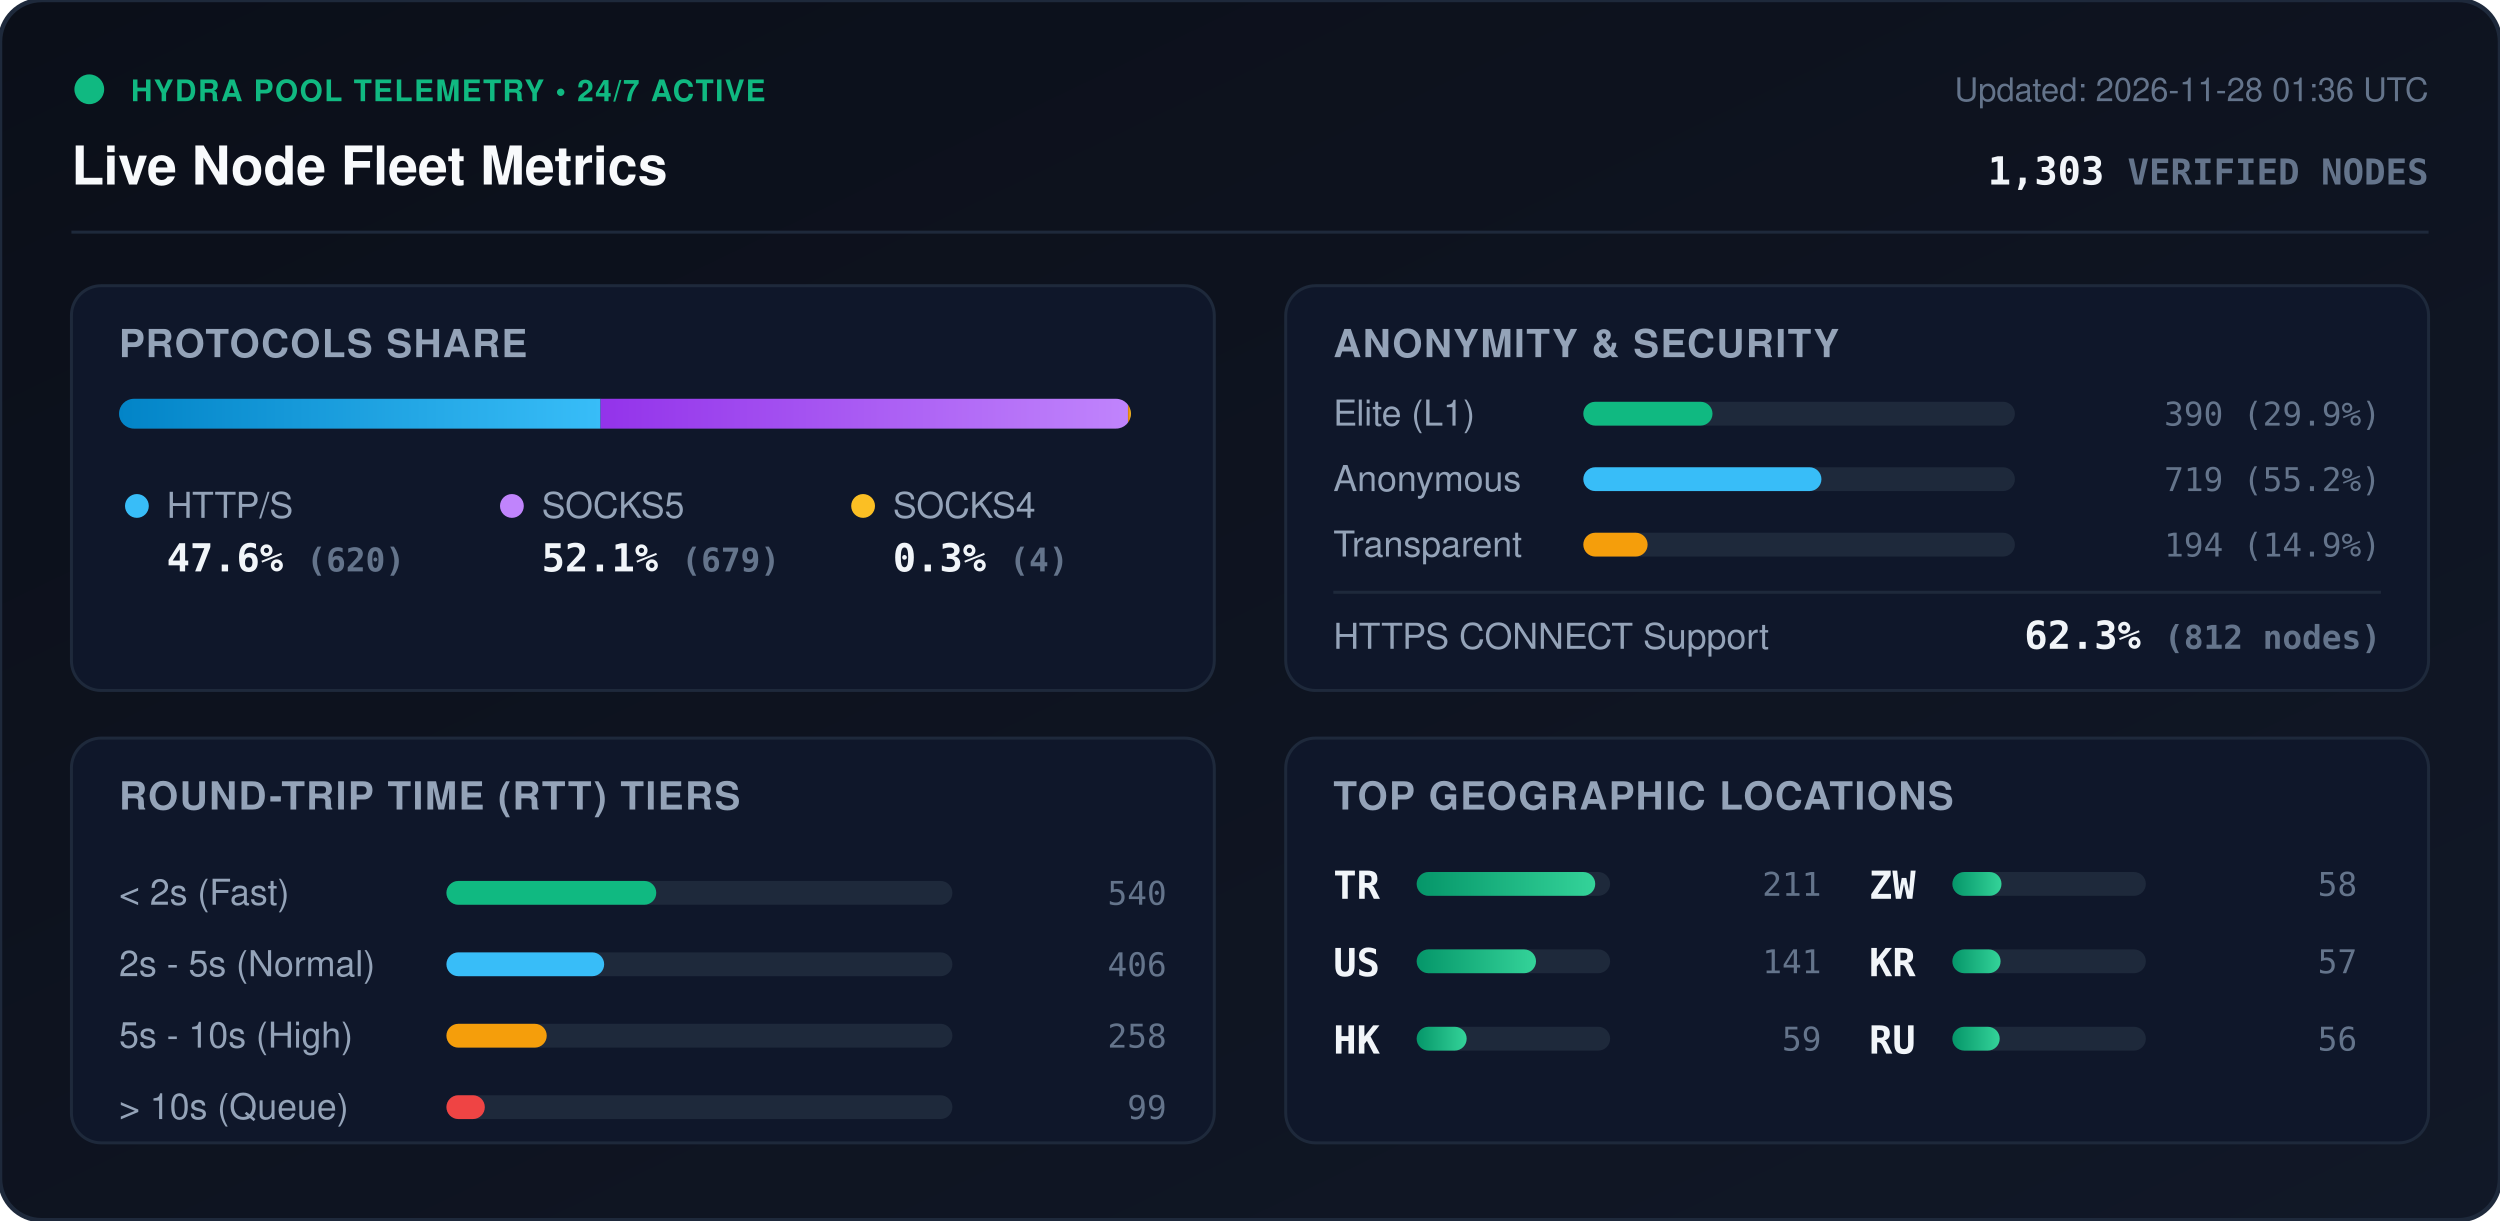
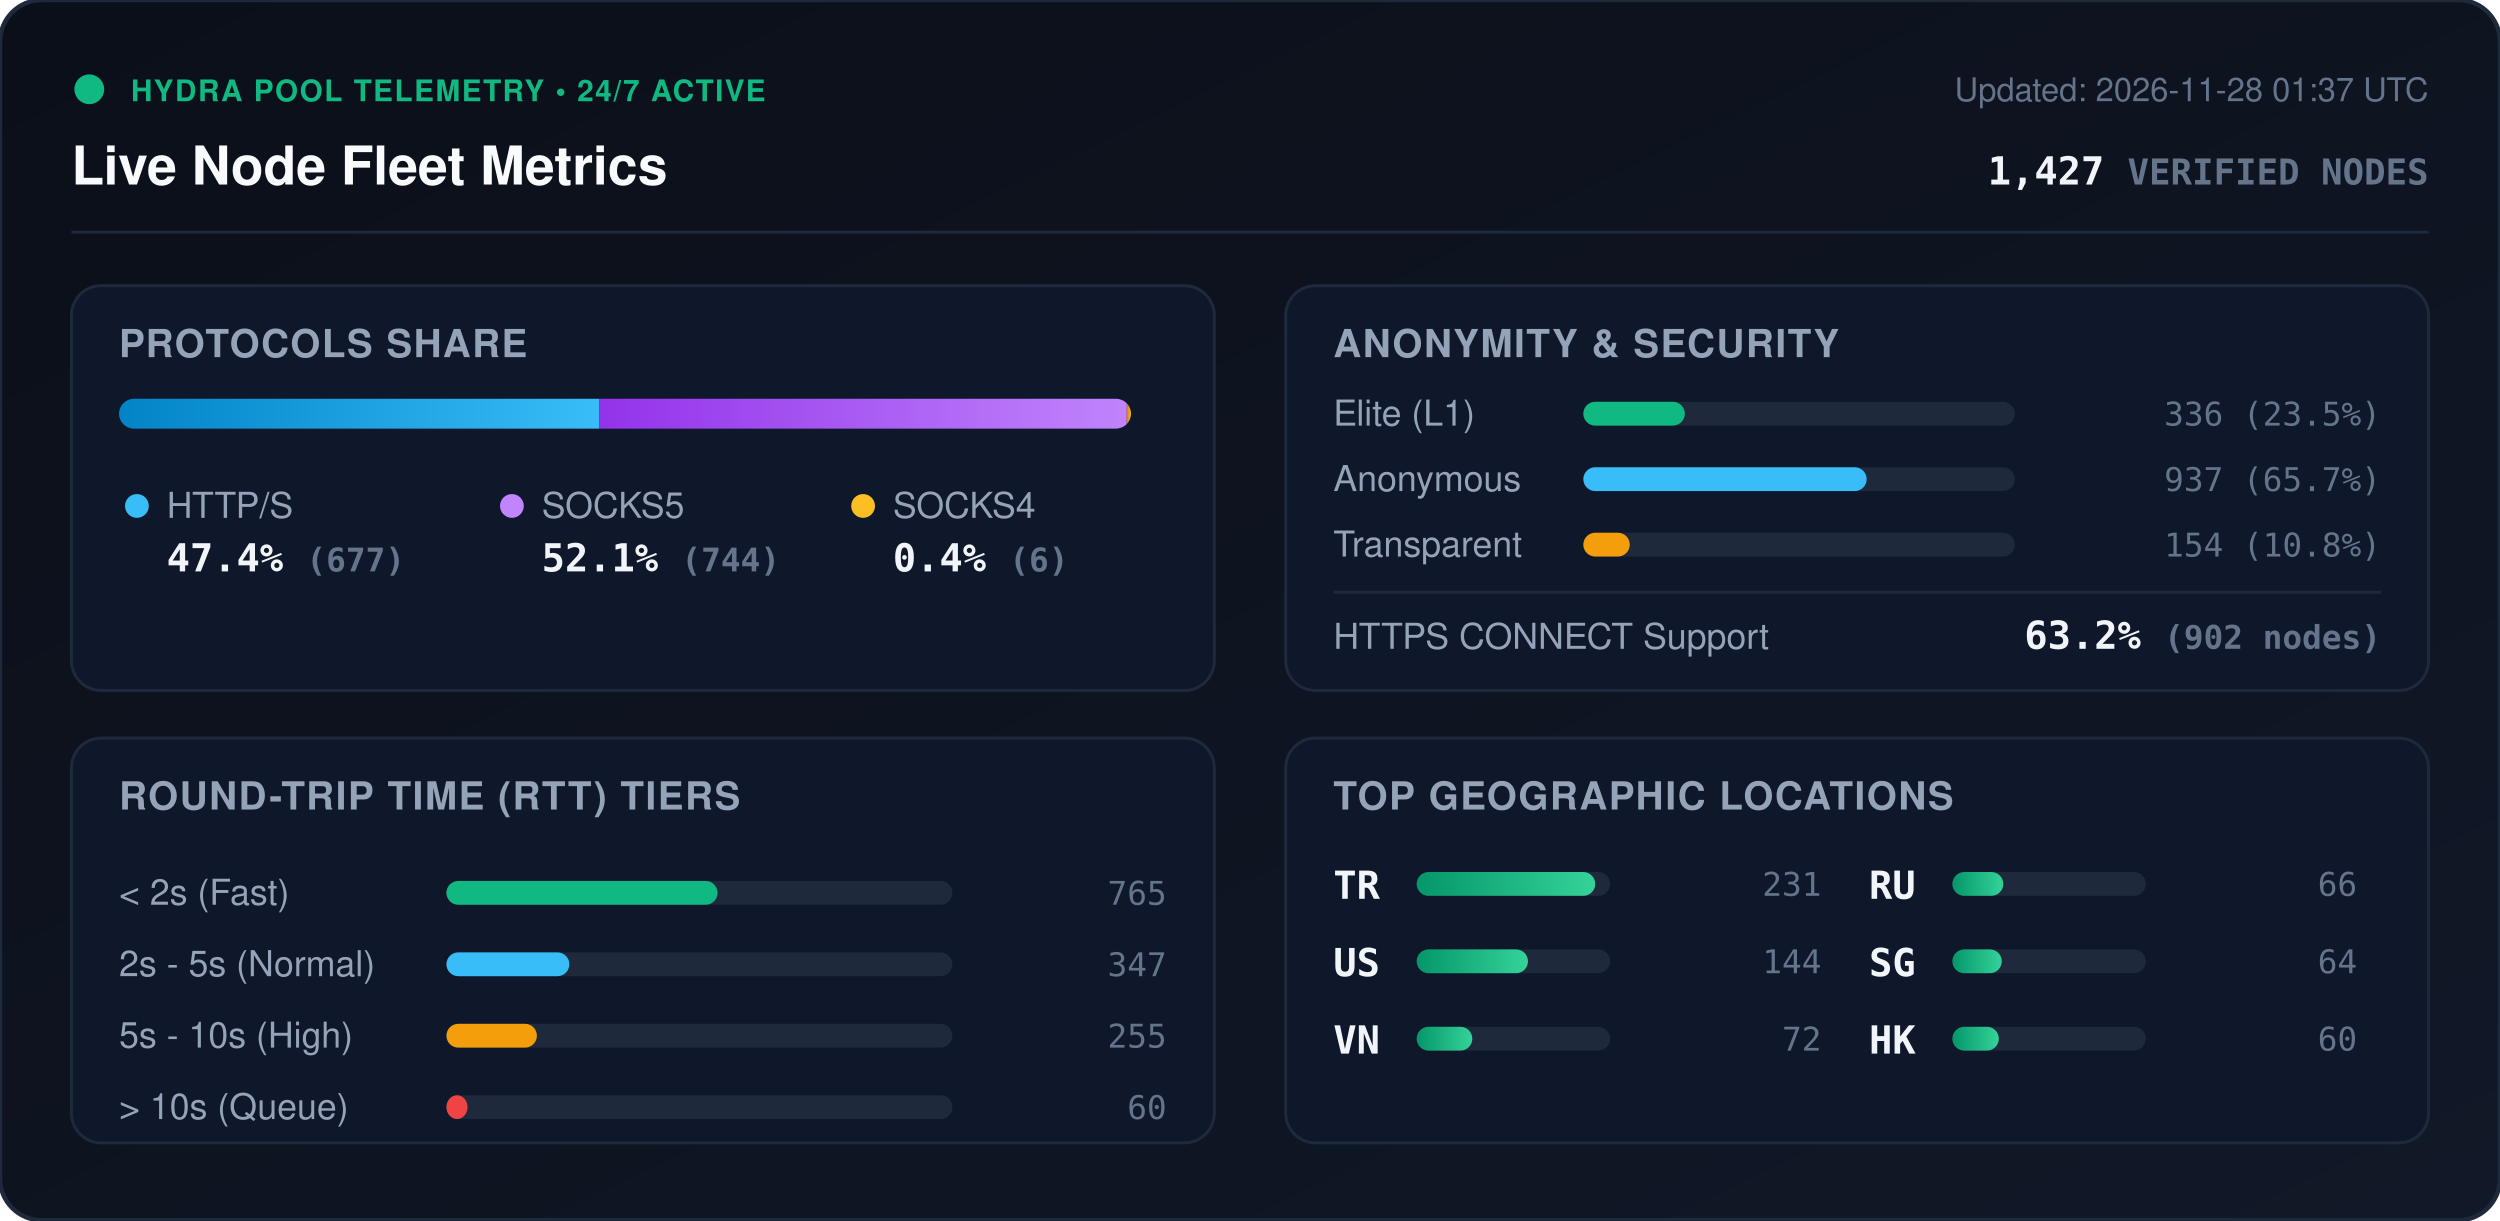
<svg xmlns="http://www.w3.org/2000/svg" viewBox="0 0 840 410" width="840" height="410" style="max-width: 100%; height: auto;">
  <defs>
    <linearGradient id="bg" x1="0%" y1="0%" x2="100%" y2="100%">
      <stop offset="0%" stop-color="#0b0f19" />
      <stop offset="100%" stop-color="#111827" />
    </linearGradient>
    <linearGradient id="bar-http" x1="0%" y1="0%" x2="100%" y2="0%">
      <stop offset="0%" stop-color="#0284c7" />
      <stop offset="100%" stop-color="#38bdf8" />
    </linearGradient>
    <linearGradient id="bar-socks5" x1="0%" y1="0%" x2="100%" y2="0%">
      <stop offset="0%" stop-color="#9333ea" />
      <stop offset="100%" stop-color="#c084fc" />
    </linearGradient>
    <linearGradient id="bar-socks4" x1="0%" y1="0%" x2="100%" y2="0%">
      <stop offset="0%" stop-color="#d97706" />
      <stop offset="100%" stop-color="#fbbf24" />
    </linearGradient>
    <linearGradient id="bar-green" x1="0%" y1="0%" x2="100%" y2="0%">
      <stop offset="0%" stop-color="#059669" />
      <stop offset="100%" stop-color="#34d399" />
    </linearGradient>
    <clipPath id="prog-track-clip">
      <rect width="340.0" height="10" rx="5" />
    </clipPath>
    <style>
      .title { font: 700 18px -apple-system, BlinkMacSystemFont, 'Segoe UI', Helvetica, Arial, sans-serif; fill: #f8fafc; }
      .sub { font: 500 11px -apple-system, BlinkMacSystemFont, 'Segoe UI', Helvetica, Arial, sans-serif; fill: #64748b; }
      .section-hdr { font: 600 13px -apple-system, BlinkMacSystemFont, 'Segoe UI', Helvetica, Arial, sans-serif; fill: #94a3b8; letter-spacing: 0.5px; }
      .metric-val { font: 700 13px -apple-system, BlinkMacSystemFont, 'Segoe UI', Helvetica, Arial, sans-serif; fill: #f1f5f9; }
      .metric-lbl { font: 500 12px -apple-system, BlinkMacSystemFont, 'Segoe UI', Helvetica, Arial, sans-serif; fill: #94a3b8; }
      .badge-txt { font: 700 10px -apple-system, BlinkMacSystemFont, 'Segoe UI', Helvetica, Arial, sans-serif; fill: #10b981; letter-spacing: 0.5px; }
      .mono { font-family: ui-monospace, SFMono-Regular, Menlo, Monaco, Consolas, monospace; }
      .pulse { animation: beacon 2s infinite ease-in-out; }
      @keyframes beacon { 0%, 100% { opacity: 1; } 50% { opacity: 0.35; } }
    </style>
  </defs>
  <rect width="840" height="410" rx="14" fill="url(#bg)" stroke="#1e293b" stroke-width="1.5" />
  <g transform="translate(24, 24)">
    <circle cx="6" cy="6" r="5" fill="#10b981" class="pulse" />
    <text x="20" y="10" class="badge-txt">HYDRA POOL TELEMETRY • 24/7 ACTIVE</text>
    <text x="0" y="38" class="title">Live Node Fleet Metrics</text>
-     <text x="792" y="10" text-anchor="end" class="sub">Updated: 2026-11-28 01:36 UTC</text>
-     <text x="792" y="38" text-anchor="end" class="metric-val mono" fill="#38bdf8">1,303 <tspan font-size="12" fill="#64748b">VERIFIED NODES</tspan>
+     <text x="792" y="10" text-anchor="end" class="sub">Updated: 2026-11-28 01:37 UTC</text>
+     <text x="792" y="38" text-anchor="end" class="metric-val mono" fill="#38bdf8">1,427 <tspan font-size="12" fill="#64748b">VERIFIED NODES</tspan>
    </text>
  </g>
  <line x1="24" y1="78" x2="816" y2="78" stroke="#1e293b" stroke-width="1" />
  <g transform="translate(24, 96)">
    <rect width="384" height="136" rx="10" fill="#0f172a" stroke="#1e293b" />
    <text x="16" y="24" class="section-hdr">PROTOCOLS SHARE</text>
    <g transform="translate(16, 38)">
      <rect width="340.0" height="10" rx="5" fill="#1e293b" />
      <g clip-path="url(#prog-track-clip)">
-         <rect x="0" width="161.8" height="10" fill="url(#bar-http)" />
-         <rect x="161.8" width="177.2" height="10" fill="url(#bar-socks5)" />
-         <rect x="339.0" width="1.0" height="10" fill="url(#bar-socks4)" />
+         <rect x="0" width="161.3" height="10" fill="url(#bar-http)" />
+         <rect x="161.3" width="177.3" height="10" fill="url(#bar-socks5)" />
+         <rect x="338.6" width="1.4" height="10" fill="url(#bar-socks4)" />
      </g>
    </g>
    <g transform="translate(16, 68)">
      <circle cx="6" cy="6" r="4" fill="#38bdf8" />
      <text x="16" y="10" class="metric-lbl">HTTP/S</text>
-       <text x="16" y="28" class="metric-val mono">47.6% <tspan font-size="11" fill="#64748b">(620)</tspan>
+       <text x="16" y="28" class="metric-val mono">47.4% <tspan font-size="11" fill="#64748b">(677)</tspan>
      </text>
      <circle cx="132" cy="6" r="4" fill="#c084fc" />
      <text x="142" y="10" class="metric-lbl">SOCKS5</text>
-       <text x="142" y="28" class="metric-val mono">52.1% <tspan font-size="11" fill="#64748b">(679)</tspan>
+       <text x="142" y="28" class="metric-val mono">52.1% <tspan font-size="11" fill="#64748b">(744)</tspan>
      </text>
      <circle cx="250" cy="6" r="4" fill="#fbbf24" />
      <text x="260" y="10" class="metric-lbl">SOCKS4</text>
-       <text x="260" y="28" class="metric-val mono">0.3% <tspan font-size="11" fill="#64748b">(4)</tspan>
+       <text x="260" y="28" class="metric-val mono">0.4% <tspan font-size="11" fill="#64748b">(6)</tspan>
      </text>
    </g>
  </g>
  <g transform="translate(432, 96)">
    <rect width="384" height="136" rx="10" fill="#0f172a" stroke="#1e293b" />
    <text x="16" y="24" class="section-hdr">ANONYMITY &amp; SECURITY</text>
    <text x="16" y="47" class="metric-lbl">Elite (L1)</text>
    <rect x="100" y="39" width="145.0" height="8" rx="4" fill="#1e293b" />
-     <rect x="100" y="39" width="43.4" height="8" rx="4" fill="#10b981" />
-     <text x="368" y="47" text-anchor="end" class="mono sub" fill="#e2e8f0">390 (29.9%)</text>
+     <rect x="100" y="39" width="34.1" height="8" rx="4" fill="#10b981" />
+     <text x="368" y="47" text-anchor="end" class="mono sub" fill="#e2e8f0">336 (23.5%)</text>
    <text x="16" y="69" class="metric-lbl">Anonymous</text>
    <rect x="100" y="61" width="145.0" height="8" rx="4" fill="#1e293b" />
-     <rect x="100" y="61" width="80.0" height="8" rx="4" fill="#38bdf8" />
-     <text x="368" y="69" text-anchor="end" class="mono sub" fill="#e2e8f0">719 (55.2%)</text>
+     <rect x="100" y="61" width="95.2" height="8" rx="4" fill="#38bdf8" />
+     <text x="368" y="69" text-anchor="end" class="mono sub" fill="#e2e8f0">937 (65.7%)</text>
    <text x="16" y="91" class="metric-lbl">Transparent</text>
    <rect x="100" y="83" width="145.0" height="8" rx="4" fill="#1e293b" />
-     <rect x="100" y="83" width="21.6" height="8" rx="4" fill="#f59e0b" />
-     <text x="368" y="91" text-anchor="end" class="mono sub" fill="#e2e8f0">194 (14.9%)</text>
+     <rect x="100" y="83" width="15.6" height="8" rx="4" fill="#f59e0b" />
+     <text x="368" y="91" text-anchor="end" class="mono sub" fill="#e2e8f0">154 (10.8%)</text>
    <line x1="16" y1="103" x2="368" y2="103" stroke="#1e293b" stroke-width="1" />
    <text x="16" y="122" class="metric-lbl">HTTPS CONNECT Support</text>
-     <text x="368" y="122" text-anchor="end" class="metric-val mono" fill="#34d399">62.3% <tspan font-size="11" fill="#64748b">(812 nodes)</tspan>
+     <text x="368" y="122" text-anchor="end" class="metric-val mono" fill="#34d399">63.2% <tspan font-size="11" fill="#64748b">(902 nodes)</tspan>
    </text>
  </g>
  <g transform="translate(24, 248)">
    <rect width="384" height="136" rx="10" fill="#0f172a" stroke="#1e293b" />
    <text x="16" y="24" class="section-hdr">ROUND-TRIP TIME (RTT) TIERS</text>
    <g transform="translate(16, 42)">
      <text x="0" y="14" class="metric-lbl">&lt; 2s (Fast)</text>
      <rect x="110" y="6" width="170" height="8" rx="4" fill="#1e293b" />
-       <rect x="110" y="6" width="70.5" height="8" rx="4" fill="#10b981" />
-       <text x="352" y="14" text-anchor="end" class="mono sub">540</text>
+       <rect x="110" y="6" width="91.1" height="8" rx="4" fill="#10b981" />
+       <text x="352" y="14" text-anchor="end" class="mono sub">765</text>
      <text x="0" y="38" class="metric-lbl">2s - 5s (Normal)</text>
      <rect x="110" y="30" width="170" height="8" rx="4" fill="#1e293b" />
-       <rect x="110" y="30" width="53.0" height="8" rx="4" fill="#38bdf8" />
-       <text x="352" y="38" text-anchor="end" class="mono sub">406</text>
+       <rect x="110" y="30" width="41.3" height="8" rx="4" fill="#38bdf8" />
+       <text x="352" y="38" text-anchor="end" class="mono sub">347</text>
      <text x="0" y="62" class="metric-lbl">5s - 10s (High)</text>
      <rect x="110" y="54" width="170" height="8" rx="4" fill="#1e293b" />
-       <rect x="110" y="54" width="33.7" height="8" rx="4" fill="#f59e0b" />
-       <text x="352" y="62" text-anchor="end" class="mono sub">258</text>
+       <rect x="110" y="54" width="30.4" height="8" rx="4" fill="#f59e0b" />
+       <text x="352" y="62" text-anchor="end" class="mono sub">255</text>
      <text x="0" y="86" class="metric-lbl">&gt; 10s (Queue)</text>
      <rect x="110" y="78" width="170" height="8" rx="4" fill="#1e293b" />
-       <rect x="110" y="78" width="12.9" height="8" rx="4" fill="#ef4444" />
-       <text x="352" y="86" text-anchor="end" class="mono sub">99</text>
+       <rect x="110" y="78" width="7.1" height="8" rx="4" fill="#ef4444" />
+       <text x="352" y="86" text-anchor="end" class="mono sub">60</text>
    </g>
  </g>
  <g transform="translate(432, 248)">
    <rect width="384" height="136" rx="10" fill="#0f172a" stroke="#1e293b" />
    <text x="16" y="24" class="section-hdr">TOP GEOGRAPHIC LOCATIONS</text>
    <g transform="translate(16, 42)">
      <g transform="translate(0, 0)">
        <text x="0" y="12" class="mono metric-val" font-size="12">TR</text>
        <rect x="28" y="3" width="65" height="8" rx="4" fill="#1e293b" />
        <rect x="28" y="3" width="60.0" height="8" rx="4" fill="url(#bar-green)" />
-         <text x="164" y="11" text-anchor="end" class="mono sub">211</text>
+         <text x="164" y="11" text-anchor="end" class="mono sub">231</text>
      </g>
      <g transform="translate(0, 26)">
        <text x="0" y="12" class="mono metric-val" font-size="12">US</text>
        <rect x="28" y="3" width="65" height="8" rx="4" fill="#1e293b" />
-         <rect x="28" y="3" width="40.1" height="8" rx="4" fill="url(#bar-green)" />
-         <text x="164" y="11" text-anchor="end" class="mono sub">141</text>
+         <rect x="28" y="3" width="37.4" height="8" rx="4" fill="url(#bar-green)" />
+         <text x="164" y="11" text-anchor="end" class="mono sub">144</text>
      </g>
      <g transform="translate(0, 52)">
+         <text x="0" y="12" class="mono metric-val" font-size="12">VN</text>
+         <rect x="28" y="3" width="65" height="8" rx="4" fill="#1e293b" />
+         <rect x="28" y="3" width="18.7" height="8" rx="4" fill="url(#bar-green)" />
+         <text x="164" y="11" text-anchor="end" class="mono sub">72</text>
+       </g>
+       <g transform="translate(180, 0)">
+         <text x="0" y="12" class="mono metric-val" font-size="12">RU</text>
+         <rect x="28" y="3" width="65" height="8" rx="4" fill="#1e293b" />
+         <rect x="28" y="3" width="17.1" height="8" rx="4" fill="url(#bar-green)" />
+         <text x="164" y="11" text-anchor="end" class="mono sub">66</text>
+       </g>
+       <g transform="translate(180, 26)">
+         <text x="0" y="12" class="mono metric-val" font-size="12">SG</text>
+         <rect x="28" y="3" width="65" height="8" rx="4" fill="#1e293b" />
+         <rect x="28" y="3" width="16.6" height="8" rx="4" fill="url(#bar-green)" />
+         <text x="164" y="11" text-anchor="end" class="mono sub">64</text>
+       </g>
+       <g transform="translate(180, 52)">
        <text x="0" y="12" class="mono metric-val" font-size="12">HK</text>
        <rect x="28" y="3" width="65" height="8" rx="4" fill="#1e293b" />
-         <rect x="28" y="3" width="16.8" height="8" rx="4" fill="url(#bar-green)" />
-         <text x="164" y="11" text-anchor="end" class="mono sub">59</text>
-       </g>
-       <g transform="translate(180, 0)">
-         <text x="0" y="12" class="mono metric-val" font-size="12">ZW</text>
-         <rect x="28" y="3" width="65" height="8" rx="4" fill="#1e293b" />
-         <rect x="28" y="3" width="16.5" height="8" rx="4" fill="url(#bar-green)" />
-         <text x="164" y="11" text-anchor="end" class="mono sub">58</text>
-       </g>
-       <g transform="translate(180, 26)">
-         <text x="0" y="12" class="mono metric-val" font-size="12">KR</text>
-         <rect x="28" y="3" width="65" height="8" rx="4" fill="#1e293b" />
-         <rect x="28" y="3" width="16.2" height="8" rx="4" fill="url(#bar-green)" />
-         <text x="164" y="11" text-anchor="end" class="mono sub">57</text>
-       </g>
-       <g transform="translate(180, 52)">
-         <text x="0" y="12" class="mono metric-val" font-size="12">RU</text>
-         <rect x="28" y="3" width="65" height="8" rx="4" fill="#1e293b" />
-         <rect x="28" y="3" width="15.9" height="8" rx="4" fill="url(#bar-green)" />
-         <text x="164" y="11" text-anchor="end" class="mono sub">56</text>
+         <rect x="28" y="3" width="15.6" height="8" rx="4" fill="url(#bar-green)" />
+         <text x="164" y="11" text-anchor="end" class="mono sub">60</text>
      </g>
    </g>
  </g>
</svg>
